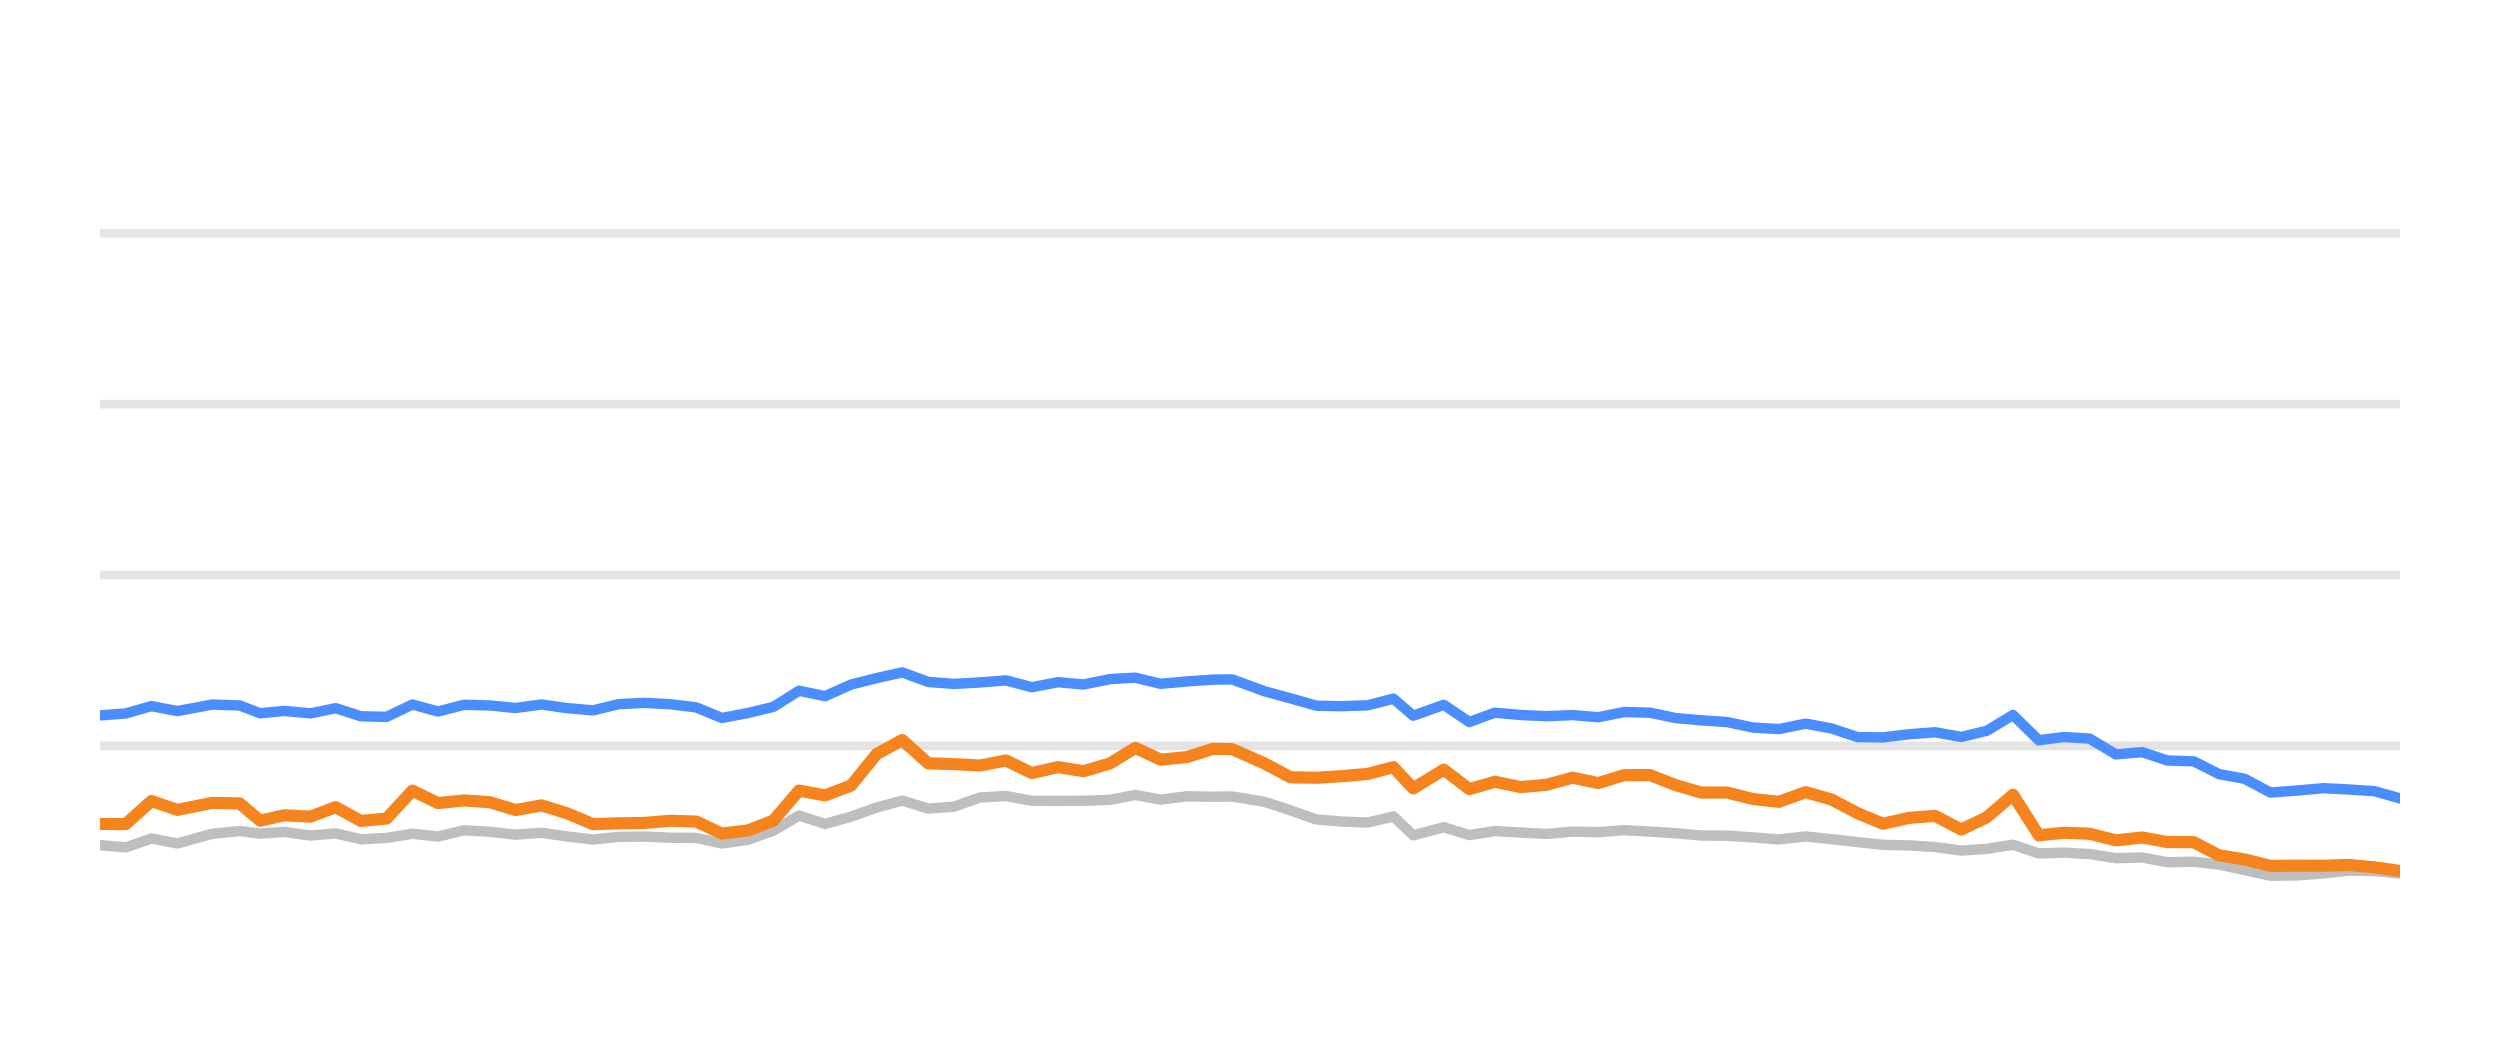
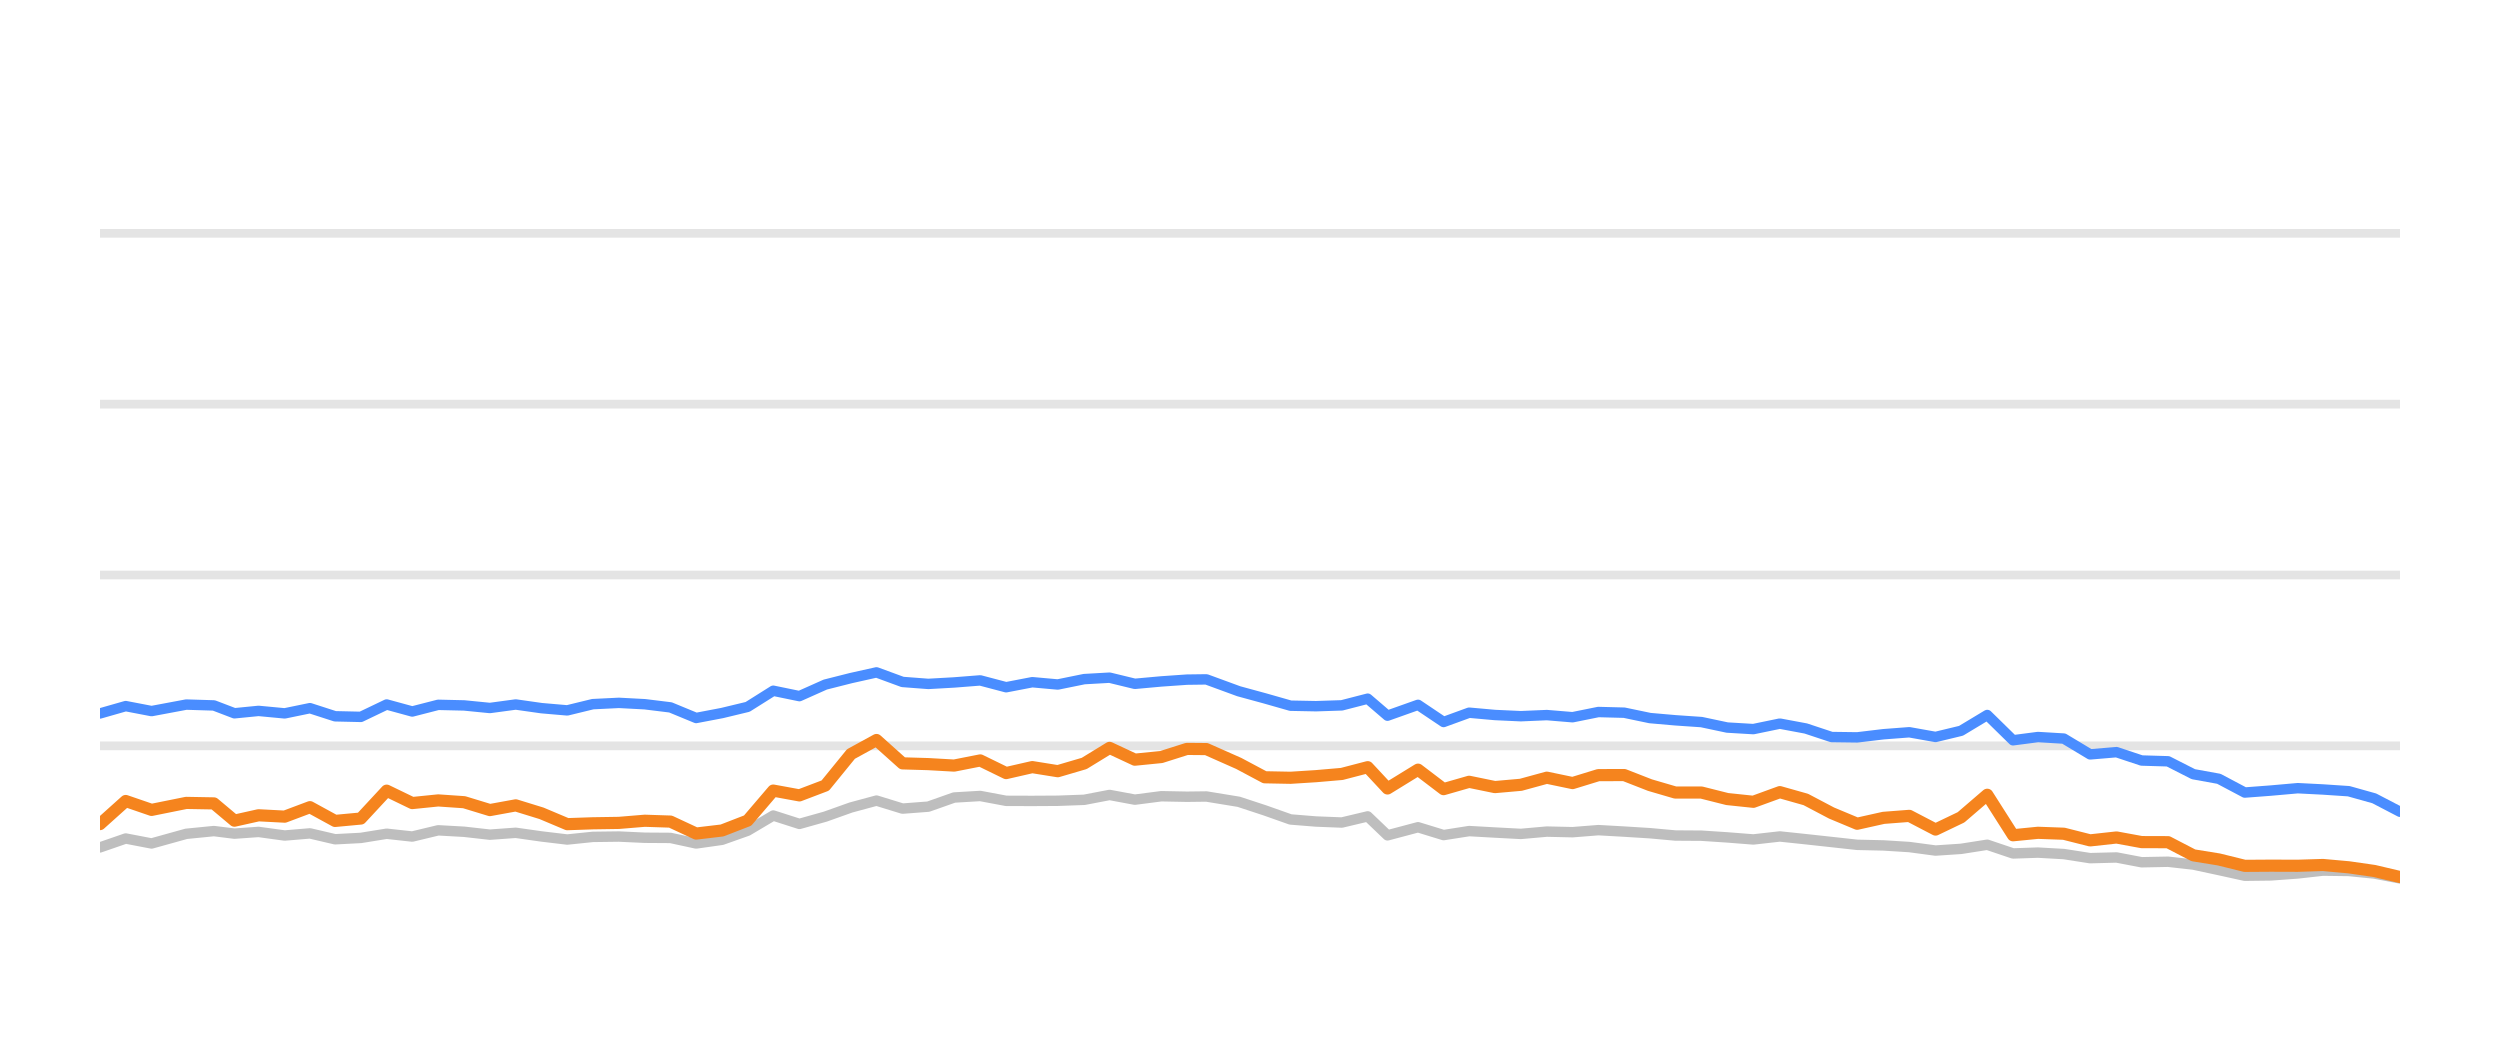
<svg xmlns="http://www.w3.org/2000/svg" width="144pt" height="60pt" viewBox="0 0 144 60" version="1.1">
  <defs>
    <style type="text/css">*{stroke-linejoin: round; stroke-linecap: butt}</style>
  </defs>
  <g id="figure_1">
    <g id="patch_1">
      <path d="M 0 60  L 144 60  L 144 0  L 0 0  L 0 60  z " style="fill: none; opacity: 0" />
    </g>
    <g id="axes_1">
      <g id="patch_2">
        <path d="M 5.76 52.8  L 138.24 52.8  L 138.24 3.6  L 5.76 3.6  L 5.76 52.8  z " style="fill: none" />
      </g>
      <g id="matplotlib.axis_1" />
      <g id="matplotlib.axis_2" />
      <g id="line2d_1">
-         <path d="M 5.76 42.96  L 138.24 42.96  " clip-path="url(#pf97d5a711b)" style="fill: none; stroke: #b2b2b2; stroke-opacity: 0.35; stroke-width: 0.5; stroke-linecap: square" />
+         <path d="M 5.76 42.96  L 138.24 42.96  " clip-path="url(#p7174a34a27)" style="fill: none; stroke: #b2b2b2; stroke-opacity: 0.35; stroke-width: 0.5; stroke-linecap: square" />
      </g>
      <g id="line2d_2">
-         <path d="M 5.76 33.12  L 138.24 33.12  " clip-path="url(#pf97d5a711b)" style="fill: none; stroke: #b2b2b2; stroke-opacity: 0.35; stroke-width: 0.5; stroke-linecap: square" />
+         <path d="M 5.76 33.12  L 138.24 33.12  " clip-path="url(#p7174a34a27)" style="fill: none; stroke: #b2b2b2; stroke-opacity: 0.35; stroke-width: 0.5; stroke-linecap: square" />
      </g>
      <g id="line2d_3">
-         <path d="M 5.76 23.28  L 138.24 23.28  " clip-path="url(#pf97d5a711b)" style="fill: none; stroke: #b2b2b2; stroke-opacity: 0.35; stroke-width: 0.5; stroke-linecap: square" />
+         <path d="M 5.76 23.28  L 138.24 23.28  " clip-path="url(#p7174a34a27)" style="fill: none; stroke: #b2b2b2; stroke-opacity: 0.35; stroke-width: 0.5; stroke-linecap: square" />
      </g>
      <g id="line2d_4">
-         <path d="M 5.76 13.44  L 138.24 13.44  " clip-path="url(#pf97d5a711b)" style="fill: none; stroke: #b2b2b2; stroke-opacity: 0.35; stroke-width: 0.5; stroke-linecap: square" />
+         <path d="M 5.76 13.44  L 138.24 13.44  " clip-path="url(#p7174a34a27)" style="fill: none; stroke: #b2b2b2; stroke-opacity: 0.35; stroke-width: 0.5; stroke-linecap: square" />
      </g>
      <g id="line2d_5">
-         <path d="M 5.76 48.682  L 7.243 48.81  L 8.724 48.298  L 10.214 48.584  L 12.212 48.028  L 13.803 47.87  L 14.987 48.018  L 16.375 47.919  L 17.882 48.126  L 19.335 48.003  L 20.784 48.342  L 22.267 48.264  L 23.755 48.023  L 25.229 48.185  L 26.723 47.826  L 28.216 47.91  L 29.702 48.077  L 31.189 47.969  L 32.674 48.18  L 34.157 48.357  L 35.628 48.205  L 37.133 48.185  L 38.623 48.254  L 40.103 48.264  L 41.581 48.584  L 43.073 48.372  L 44.547 47.85  L 46.022 46.975  L 47.529 47.457  L 49.018 47.039  L 50.496 46.512  L 51.968 46.114  L 53.469 46.576  L 54.952 46.463  L 56.441 45.937  L 57.943 45.848  L 59.435 46.128  L 60.94 46.133  L 62.411 46.124  L 63.932 46.069  L 65.394 45.789  L 66.85 46.06  L 68.373 45.863  L 69.849 45.892  L 70.97 45.878  L 72.834 46.183  L 74.33 46.675  L 75.818 47.201  L 77.283 47.319  L 78.771 47.378  L 80.261 47.024  L 81.402 48.116  L 83.16 47.649  L 84.633 48.101  L 86.105 47.87  L 87.589 47.954  L 89.083 48.033  L 90.579 47.9  L 92.062 47.934  L 93.549 47.816  L 95.036 47.9  L 96.521 47.993  L 97.985 48.126  L 99.486 48.136  L 100.971 48.234  L 102.475 48.352  L 104.001 48.18  L 105.497 48.338  L 106.981 48.5  L 108.455 48.662  L 109.975 48.697  L 111.458 48.79  L 112.969 48.992  L 114.437 48.894  L 115.948 48.657  L 117.433 49.159  L 118.867 49.11  L 120.359 49.194  L 121.873 49.43  L 123.392 49.39  L 124.839 49.666  L 126.361 49.636  L 127.819 49.799  L 129.286 50.114  L 130.782 50.443  L 132.272 50.424  L 133.831 50.31  L 135.282 50.148  L 136.767 50.168  L 138.24 50.315  " clip-path="url(#pf97d5a711b)" style="fill: none; stroke: #bebebe; stroke-width: 0.6; stroke-linecap: round" />
+         <path d="M 5.76 48.81  L 7.241 48.298  L 8.731 48.584  L 10.729 48.028  L 12.32 47.87  L 13.504 48.018  L 14.892 47.919  L 16.399 48.126  L 17.853 48.003  L 19.301 48.342  L 20.784 48.264  L 22.272 48.023  L 23.746 48.185  L 25.24 47.826  L 26.734 47.91  L 28.219 48.077  L 29.706 47.969  L 31.191 48.18  L 32.674 48.357  L 34.145 48.205  L 35.65 48.185  L 37.141 48.254  L 38.62 48.264  L 40.098 48.584  L 41.591 48.372  L 43.064 47.85  L 44.54 46.975  L 46.046 47.457  L 47.535 47.039  L 49.014 46.512  L 50.486 46.114  L 51.986 46.576  L 53.469 46.463  L 54.959 45.937  L 56.461 45.848  L 57.953 46.128  L 59.458 46.133  L 60.928 46.124  L 62.45 46.069  L 63.912 45.789  L 65.368 46.06  L 66.891 45.863  L 68.367 45.892  L 69.487 45.878  L 71.352 46.183  L 72.848 46.675  L 74.336 47.201  L 75.801 47.319  L 77.289 47.378  L 78.779 47.024  L 79.92 48.116  L 81.678 47.649  L 83.151 48.101  L 84.623 47.87  L 86.107 47.954  L 87.601 48.033  L 89.097 47.9  L 90.58 47.934  L 92.067 47.816  L 93.554 47.9  L 95.039 47.993  L 96.503 48.126  L 98.004 48.136  L 99.489 48.234  L 100.993 48.352  L 102.519 48.18  L 104.015 48.338  L 105.499 48.5  L 106.973 48.662  L 108.493 48.697  L 109.976 48.79  L 111.487 48.992  L 112.955 48.894  L 114.466 48.657  L 115.951 49.159  L 117.386 49.11  L 118.877 49.194  L 120.391 49.43  L 121.911 49.39  L 123.358 49.666  L 124.879 49.636  L 126.337 49.799  L 127.805 50.114  L 129.3 50.443  L 130.79 50.424  L 132.35 50.31  L 133.801 50.148  L 135.285 50.168  L 136.758 50.315  L 138.24 50.596  " clip-path="url(#p7174a34a27)" style="fill: none; stroke: #bebebe; stroke-width: 0.6; stroke-linecap: round" />
      </g>
      <g id="line2d_6">
-         <path d="M 5.76 41.208  L 7.243 41.095  L 8.724 40.672  L 10.214 40.958  L 12.212 40.584  L 13.803 40.633  L 14.987 41.085  L 16.375 40.948  L 17.882 41.09  L 19.335 40.79  L 20.784 41.258  L 22.267 41.292  L 23.755 40.579  L 25.229 40.982  L 26.723 40.598  L 28.216 40.633  L 29.702 40.78  L 31.189 40.579  L 32.674 40.79  L 34.157 40.918  L 35.628 40.559  L 37.133 40.485  L 38.623 40.564  L 40.103 40.746  L 41.581 41.356  L 43.073 41.071  L 44.547 40.716  L 46.022 39.787  L 47.529 40.097  L 49.018 39.432  L 50.496 39.058  L 51.968 38.729  L 53.469 39.28  L 54.952 39.393  L 56.441 39.309  L 57.943 39.191  L 59.435 39.585  L 60.94 39.295  L 62.411 39.427  L 63.932 39.117  L 65.394 39.034  L 66.85 39.388  L 68.373 39.25  L 69.849 39.147  L 70.97 39.132  L 72.834 39.816  L 74.33 40.224  L 75.818 40.648  L 77.283 40.677  L 78.771 40.628  L 80.261 40.244  L 81.402 41.223  L 83.16 40.598  L 84.633 41.587  L 86.105 41.051  L 87.589 41.184  L 89.083 41.253  L 90.579 41.189  L 92.062 41.312  L 93.549 41.012  L 95.036 41.051  L 96.521 41.361  L 97.985 41.489  L 99.486 41.592  L 100.971 41.907  L 102.475 41.996  L 104.001 41.681  L 105.497 41.961  L 106.981 42.453  L 108.455 42.473  L 109.975 42.291  L 111.458 42.178  L 112.969 42.448  L 114.437 42.094  L 115.948 41.184  L 117.433 42.64  L 118.867 42.453  L 120.359 42.542  L 121.873 43.452  L 123.392 43.324  L 124.839 43.806  L 126.361 43.851  L 127.819 44.593  L 129.286 44.859  L 130.782 45.651  L 132.272 45.538  L 133.831 45.4  L 135.282 45.474  L 136.767 45.573  L 138.24 45.986  " clip-path="url(#pf97d5a711b)" style="fill: none; stroke: #4a8dff; stroke-width: 0.6; stroke-linecap: round" />
+         <path d="M 5.76 41.095  L 7.241 40.672  L 8.731 40.958  L 10.729 40.584  L 12.32 40.633  L 13.504 41.085  L 14.892 40.948  L 16.399 41.09  L 17.853 40.79  L 19.301 41.258  L 20.784 41.292  L 22.272 40.579  L 23.746 40.982  L 25.24 40.598  L 26.734 40.633  L 28.219 40.78  L 29.706 40.579  L 31.191 40.79  L 32.674 40.918  L 34.145 40.559  L 35.65 40.485  L 37.141 40.564  L 38.62 40.746  L 40.098 41.356  L 41.591 41.071  L 43.064 40.716  L 44.54 39.787  L 46.046 40.097  L 47.535 39.432  L 49.014 39.058  L 50.486 38.729  L 51.986 39.28  L 53.469 39.393  L 54.959 39.309  L 56.461 39.191  L 57.953 39.585  L 59.458 39.295  L 60.928 39.427  L 62.45 39.117  L 63.912 39.034  L 65.368 39.388  L 66.891 39.25  L 68.367 39.147  L 69.487 39.132  L 71.352 39.816  L 72.848 40.224  L 74.336 40.648  L 75.801 40.677  L 77.289 40.628  L 78.779 40.244  L 79.92 41.223  L 81.678 40.598  L 83.151 41.587  L 84.623 41.051  L 86.107 41.184  L 87.601 41.253  L 89.097 41.189  L 90.58 41.312  L 92.067 41.012  L 93.554 41.051  L 95.039 41.361  L 96.503 41.489  L 98.004 41.592  L 99.489 41.907  L 100.993 41.996  L 102.519 41.681  L 104.015 41.961  L 105.499 42.453  L 106.973 42.473  L 108.493 42.291  L 109.976 42.178  L 111.487 42.448  L 112.955 42.094  L 114.466 41.184  L 115.951 42.64  L 117.386 42.453  L 118.877 42.542  L 120.391 43.452  L 121.911 43.324  L 123.358 43.806  L 124.879 43.851  L 126.337 44.593  L 127.805 44.859  L 129.3 45.651  L 130.79 45.538  L 132.35 45.4  L 133.801 45.474  L 135.285 45.573  L 136.758 45.986  L 138.24 46.758  " clip-path="url(#p7174a34a27)" style="fill: none; stroke: #4a8dff; stroke-width: 0.6; stroke-linecap: round" />
      </g>
      <g id="line2d_7">
-         <path d="M 5.76 47.462  L 7.243 47.467  L 8.724 46.138  L 10.214 46.65  L 12.212 46.247  L 13.803 46.276  L 14.987 47.27  L 16.375 46.96  L 17.882 47.039  L 19.335 46.493  L 20.784 47.285  L 22.267 47.147  L 23.755 45.543  L 25.229 46.256  L 26.723 46.104  L 28.216 46.207  L 29.702 46.66  L 31.189 46.389  L 32.674 46.847  L 34.157 47.472  L 35.628 47.422  L 37.133 47.398  L 38.623 47.275  L 40.103 47.324  L 41.581 48.013  L 43.073 47.836  L 44.547 47.265  L 46.022 45.538  L 47.529 45.814  L 49.018 45.248  L 50.496 43.432  L 51.968 42.625  L 53.469 43.969  L 54.952 44.013  L 56.441 44.097  L 57.943 43.801  L 59.435 44.529  L 60.94 44.185  L 62.411 44.421  L 63.932 43.974  L 65.394 43.078  L 66.85 43.757  L 68.373 43.605  L 69.849 43.137  L 70.97 43.147  L 72.834 43.974  L 74.33 44.771  L 75.818 44.8  L 77.283 44.707  L 78.771 44.579  L 80.261 44.19  L 81.402 45.415  L 83.16 44.333  L 84.633 45.454  L 86.105 45.031  L 87.589 45.336  L 89.083 45.204  L 90.579 44.795  L 92.062 45.105  L 93.549 44.648  L 95.036 44.643  L 96.521 45.223  L 97.985 45.651  L 99.486 45.651  L 100.971 46.025  L 102.475 46.183  L 104.001 45.627  L 105.497 46.05  L 106.981 46.832  L 108.455 47.447  L 109.975 47.108  L 111.458 46.994  L 112.969 47.782  L 114.437 47.078  L 115.948 45.779  L 117.433 48.111  L 118.867 47.969  L 120.359 48.023  L 121.873 48.406  L 123.392 48.239  L 124.839 48.505  L 126.361 48.51  L 127.819 49.267  L 129.286 49.504  L 130.782 49.873  L 132.272 49.863  L 133.831 49.868  L 135.282 49.823  L 136.767 49.956  L 138.24 50.168  " clip-path="url(#pf97d5a711b)" style="fill: none; stroke: #f5841e; stroke-width: 0.7; stroke-linecap: round" />
+         <path d="M 5.76 47.467  L 7.241 46.138  L 8.731 46.65  L 10.729 46.247  L 12.32 46.276  L 13.504 47.27  L 14.892 46.96  L 16.399 47.039  L 17.853 46.493  L 19.301 47.285  L 20.784 47.147  L 22.272 45.543  L 23.746 46.256  L 25.24 46.104  L 26.734 46.207  L 28.219 46.66  L 29.706 46.389  L 31.191 46.847  L 32.674 47.472  L 34.145 47.422  L 35.65 47.398  L 37.141 47.275  L 38.62 47.324  L 40.098 48.013  L 41.591 47.836  L 43.064 47.265  L 44.54 45.538  L 46.046 45.814  L 47.535 45.248  L 49.014 43.432  L 50.486 42.625  L 51.986 43.969  L 53.469 44.013  L 54.959 44.097  L 56.461 43.801  L 57.953 44.529  L 59.458 44.185  L 60.928 44.421  L 62.45 43.974  L 63.912 43.078  L 65.368 43.757  L 66.891 43.605  L 68.367 43.137  L 69.487 43.147  L 71.352 43.974  L 72.848 44.771  L 74.336 44.8  L 75.801 44.707  L 77.289 44.579  L 78.779 44.19  L 79.92 45.415  L 81.678 44.333  L 83.151 45.454  L 84.623 45.031  L 86.107 45.336  L 87.601 45.204  L 89.097 44.795  L 90.58 45.105  L 92.067 44.648  L 93.554 44.643  L 95.039 45.223  L 96.503 45.651  L 98.004 45.651  L 99.489 46.025  L 100.993 46.183  L 102.519 45.627  L 104.015 46.05  L 105.499 46.832  L 106.973 47.447  L 108.493 47.108  L 109.976 46.994  L 111.487 47.782  L 112.955 47.078  L 114.466 45.779  L 115.951 48.111  L 117.386 47.969  L 118.877 48.023  L 120.391 48.406  L 121.911 48.239  L 123.358 48.505  L 124.879 48.51  L 126.337 49.267  L 127.805 49.504  L 129.3 49.873  L 130.79 49.863  L 132.35 49.868  L 133.801 49.823  L 135.285 49.956  L 136.758 50.168  L 138.24 50.517  " clip-path="url(#p7174a34a27)" style="fill: none; stroke: #f5841e; stroke-width: 0.7; stroke-linecap: round" />
      </g>
    </g>
  </g>
  <defs>
-     <clipPath id="pf97d5a711b">
+     <clipPath id="p7174a34a27">
      <rect x="5.76" y="3.6" width="132.48" height="49.2" />
    </clipPath>
  </defs>
</svg>
